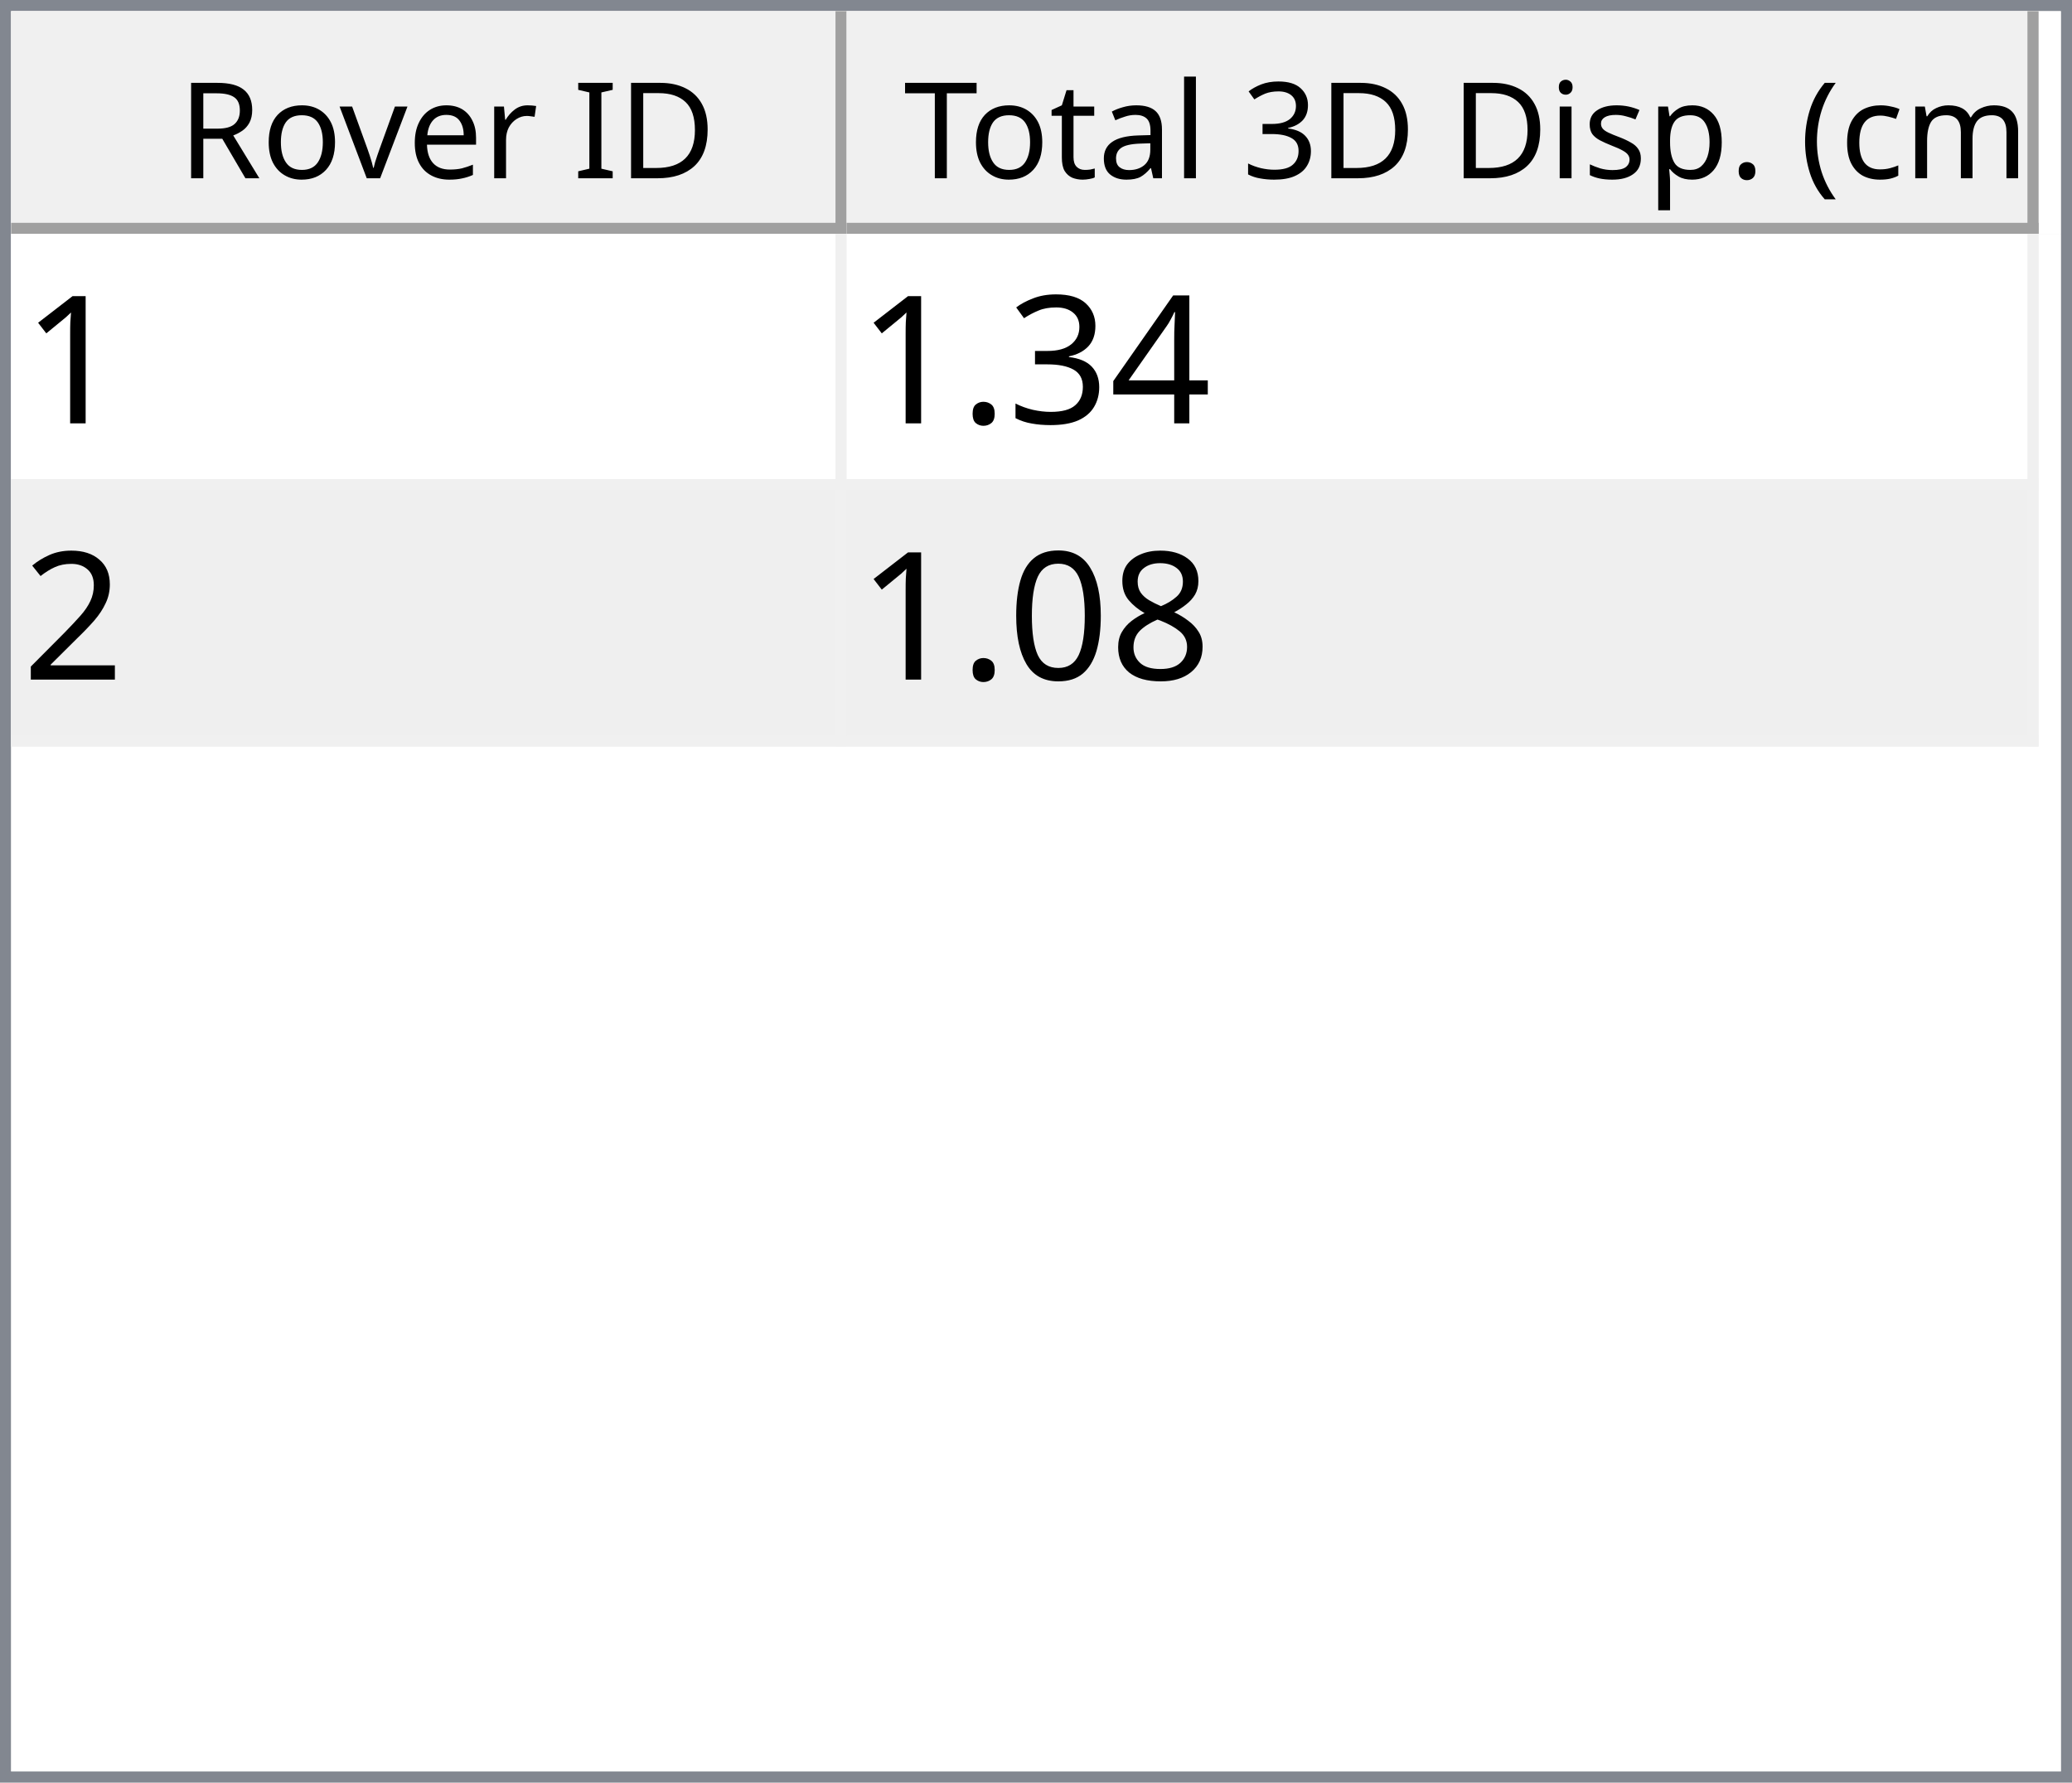
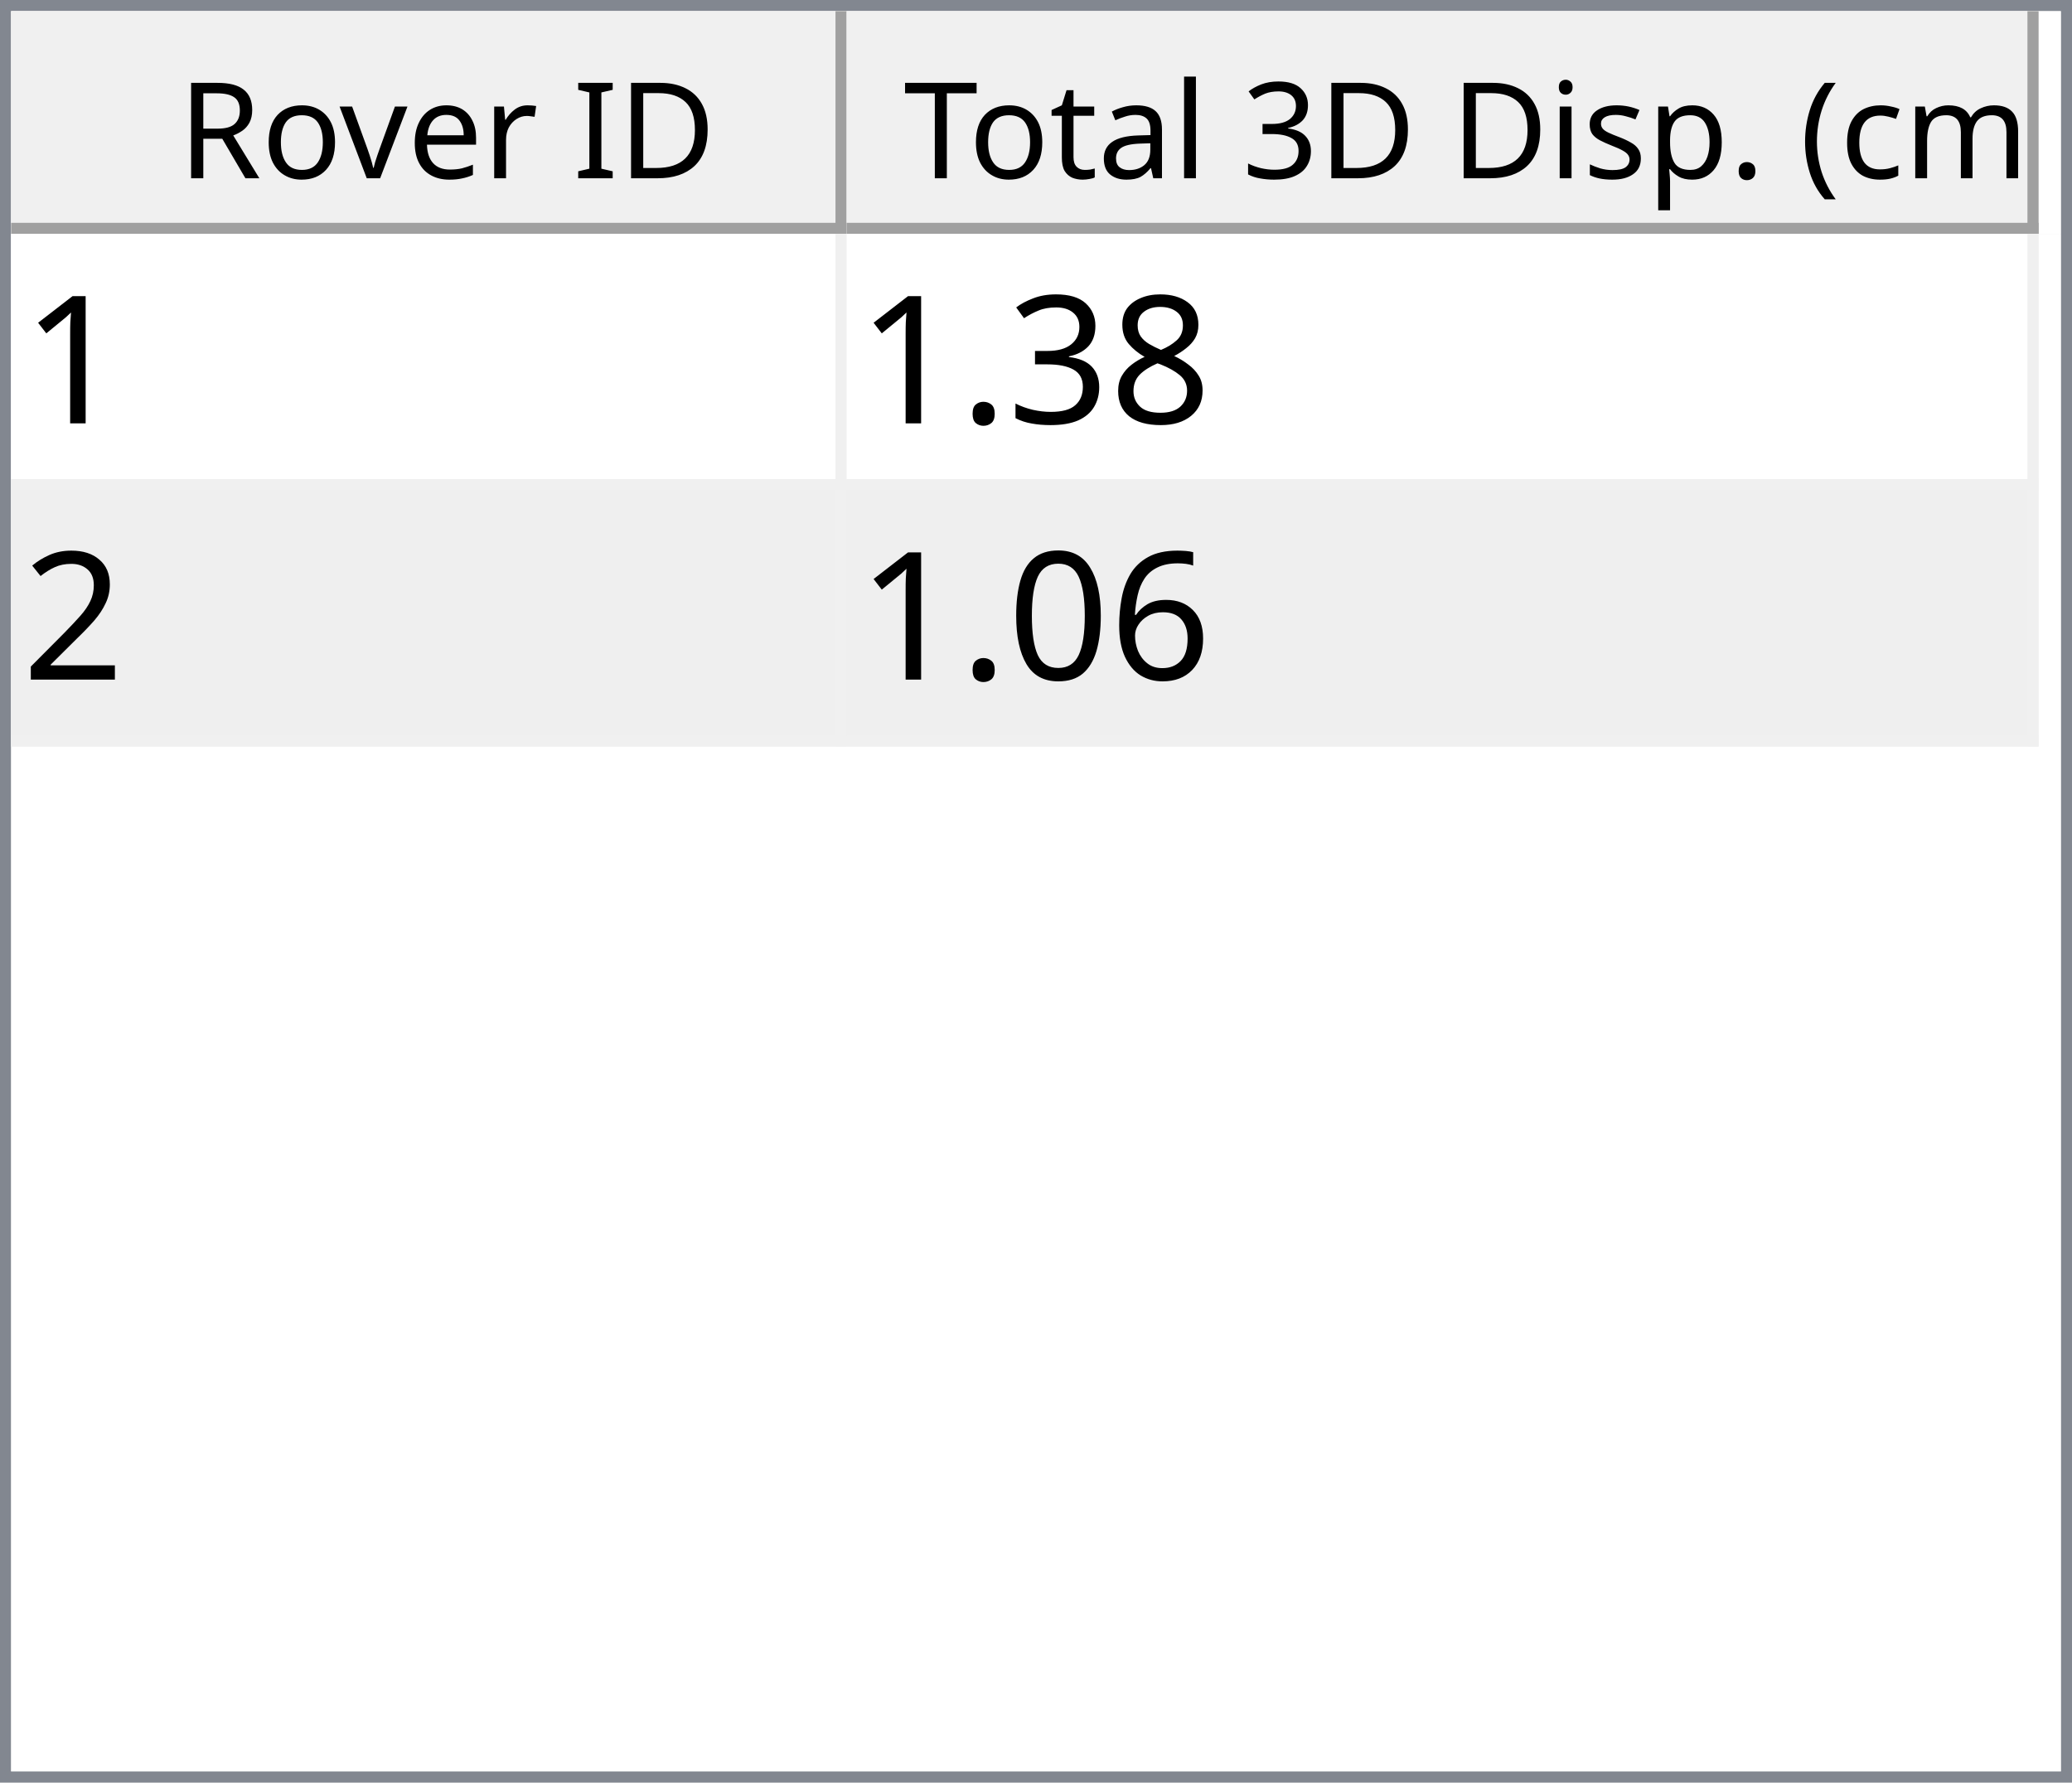
<svg xmlns="http://www.w3.org/2000/svg" style="fill-opacity:1; color-rendering:auto; color-interpolation:auto; text-rendering:auto; stroke:black; stroke-linecap:square; stroke-miterlimit:10; shape-rendering:auto; stroke-opacity:1; fill:black; stroke-dasharray:none; font-weight:normal; stroke-width:1; font-family:'Dialog'; font-style:normal; stroke-linejoin:miter; font-size:12px; stroke-dashoffset:0; image-rendering:auto;" width="186" height="160">
  <defs id="genericDefs" />
  <g>
    <defs id="defs1">
      <clipPath clipPathUnits="userSpaceOnUse" id="clipPath1">
        <path d="M0 0 L186 0 L186 160 L0 160 L0 0 Z" />
      </clipPath>
      <clipPath clipPathUnits="userSpaceOnUse" id="clipPath2">
        <path d="M0 0 L0 160 L186 160 L186 0 Z" />
      </clipPath>
      <clipPath clipPathUnits="userSpaceOnUse" id="clipPath3">
        <path d="M0 0 L0 20 L184 20 L184 0 Z" />
      </clipPath>
      <clipPath clipPathUnits="userSpaceOnUse" id="clipPath4">
        <path d="M0 0 L0 20 L75 20 L75 0 Z" />
      </clipPath>
      <clipPath clipPathUnits="userSpaceOnUse" id="clipPath5">
        <path d="M1 1 L1 19 L74 19 L74 1 Z" />
      </clipPath>
      <clipPath clipPathUnits="userSpaceOnUse" id="clipPath6">
        <path d="M0 0 L0 18 L73 18 L73 0 Z" />
      </clipPath>
      <clipPath clipPathUnits="userSpaceOnUse" id="clipPath7">
        <path d="M-0.5 -0.5 L-0.5 19.5 L74.5 19.5 L74.5 -0.5 Z" />
      </clipPath>
      <clipPath clipPathUnits="userSpaceOnUse" id="clipPath8">
        <path d="M0 0 L0 20 L107 20 L107 0 Z" />
      </clipPath>
      <clipPath clipPathUnits="userSpaceOnUse" id="clipPath9">
        <path d="M1 1 L1 19 L106 19 L106 1 Z" />
      </clipPath>
      <clipPath clipPathUnits="userSpaceOnUse" id="clipPath10">
        <path d="M0 0 L0 18 L105 18 L105 0 Z" />
      </clipPath>
      <clipPath clipPathUnits="userSpaceOnUse" id="clipPath11">
        <path d="M-0.5 -0.5 L-0.5 19.5 L106.5 19.5 L106.5 -0.5 Z" />
      </clipPath>
      <clipPath clipPathUnits="userSpaceOnUse" id="clipPath12">
        <path d="M0 0 L0 138 L184 138 L184 0 Z" />
      </clipPath>
      <clipPath clipPathUnits="userSpaceOnUse" id="clipPath13">
        <path d="M0 0 L0 46 L182 46 L182 0 Z" />
      </clipPath>
      <clipPath clipPathUnits="userSpaceOnUse" id="clipPath14">
        <path d="M-0.5 -0.5 L-0.5 45.5 L181.5 45.5 L181.5 -0.5 Z" />
      </clipPath>
      <clipPath clipPathUnits="userSpaceOnUse" id="clipPath15">
        <path d="M0 0 L0 22 L74 22 L74 0 Z" />
      </clipPath>
      <clipPath clipPathUnits="userSpaceOnUse" id="clipPath16">
        <path d="M0 0 L0 22 L106 22 L106 0 Z" />
      </clipPath>
      <font horiz-adv-x="64.551" id="font1">
        <font-face ascent="107.91" descent="25.098" units-per-em="100" style="font-style:normal; font-family:Segoe UI; font-weight:normal;" />
        <missing-glyph horiz-adv-x="64.551" d="M8.109 0 L8.109 68.266 L56.453 68.266 L56.453 0 L8.109 0 ZM15.328 7.234 L49.219 7.234 L49.219 61.031 L15.328 61.031 L15.328 7.234 Z" />
        <glyph unicode="D" horiz-adv-x="70.117" d="M9.188 0 L9.188 70.016 L28.516 70.016 Q65.531 70.016 65.531 35.891 Q65.531 19.672 55.25 9.836 Q44.969 0 27.734 0 L9.188 0 ZM17.391 62.594 L17.391 7.422 L27.828 7.422 Q41.609 7.422 49.273 14.797 Q56.938 22.172 56.938 35.688 Q56.938 62.594 28.328 62.594 L17.391 62.594 Z" />
        <glyph unicode="I" horiz-adv-x="26.611" d="M17.391 0 L9.188 0 L9.188 70.016 L17.391 70.016 L17.391 0 Z" />
        <glyph unicode=" " horiz-adv-x="27.393" d="" />
        <glyph unicode="r" horiz-adv-x="34.766" d="M34.188 41.891 Q32.078 43.5 28.125 43.5 Q23 43.5 19.555 38.672 Q16.109 33.844 16.109 25.484 L16.109 0 L8.109 0 L8.109 50 L16.109 50 L16.109 39.703 L16.312 39.703 Q18.016 44.969 21.531 47.922 Q25.047 50.875 29.391 50.875 Q32.516 50.875 34.188 50.203 L34.188 41.891 Z" />
        <glyph unicode="e" horiz-adv-x="52.295" d="M48.297 23 L12.984 23 Q13.188 14.656 17.484 10.109 Q21.781 5.562 29.297 5.562 Q37.75 5.562 44.828 11.141 L44.828 3.609 Q38.234 -1.172 27.391 -1.172 Q16.797 -1.172 10.742 5.641 Q4.688 12.453 4.688 24.812 Q4.688 36.469 11.305 43.82 Q17.922 51.172 27.734 51.172 Q37.547 51.172 42.922 44.828 Q48.297 38.484 48.297 27.203 L48.297 23 ZM40.094 29.781 Q40.047 36.719 36.75 40.578 Q33.453 44.438 27.594 44.438 Q21.922 44.438 17.969 40.383 Q14.016 36.328 13.094 29.781 L40.094 29.781 Z" />
        <glyph unicode="v" horiz-adv-x="47.9" d="M47.406 50 L27.484 0 L19.625 0 L0.688 50 L9.469 50 L22.172 13.672 Q23.578 9.672 23.922 6.688 L24.125 6.688 Q24.609 10.453 25.688 13.484 L38.969 50 L47.406 50 Z" />
        <glyph unicode="o" horiz-adv-x="58.594" d="M29 -1.172 Q17.922 -1.172 11.305 5.836 Q4.688 12.844 4.688 24.422 Q4.688 37.016 11.57 44.094 Q18.453 51.172 30.172 51.172 Q41.359 51.172 47.633 44.289 Q53.906 37.406 53.906 25.203 Q53.906 13.234 47.141 6.031 Q40.375 -1.172 29 -1.172 ZM29.594 44.438 Q21.875 44.438 17.383 39.188 Q12.891 33.938 12.891 24.703 Q12.891 15.828 17.43 10.695 Q21.969 5.562 29.594 5.562 Q37.359 5.562 41.531 10.594 Q45.703 15.625 45.703 24.906 Q45.703 34.281 41.531 39.359 Q37.359 44.438 29.594 44.438 Z" />
        <glyph unicode="R" horiz-adv-x="59.814" d="M59.375 0 L49.609 0 L37.891 19.625 Q36.281 22.359 34.766 24.289 Q33.25 26.219 31.664 27.438 Q30.078 28.656 28.25 29.219 Q26.422 29.781 24.125 29.781 L17.391 29.781 L17.391 0 L9.188 0 L9.188 70.016 L30.078 70.016 Q34.672 70.016 38.555 68.867 Q42.438 67.719 45.289 65.375 Q48.141 63.031 49.758 59.547 Q51.375 56.062 51.375 51.375 Q51.375 47.703 50.273 44.656 Q49.172 41.609 47.148 39.211 Q45.125 36.812 42.266 35.133 Q39.406 33.453 35.844 32.516 L35.844 32.328 Q37.594 31.547 38.891 30.547 Q40.188 29.547 41.359 28.18 Q42.531 26.812 43.68 25.078 Q44.828 23.344 46.234 21.047 L59.375 0 ZM17.391 62.594 L17.391 37.203 L28.516 37.203 Q31.594 37.203 34.203 38.133 Q36.812 39.062 38.719 40.797 Q40.625 42.531 41.703 45.047 Q42.781 47.562 42.781 50.688 Q42.781 56.297 39.141 59.445 Q35.5 62.594 28.609 62.594 L17.391 62.594 Z" />
        <glyph unicode=")" horiz-adv-x="30.176" d="M8.297 -15.922 L1.172 -15.922 Q16.406 2.344 16.406 26.812 Q16.406 51.469 1.078 70.016 L8.297 70.016 Q23.531 52.156 23.531 26.703 Q23.531 1.375 8.297 -15.922 Z" />
        <glyph unicode="m" horiz-adv-x="86.133" d="M79.109 0 L71.094 0 L71.094 28.719 Q71.094 37.016 68.531 40.727 Q65.969 44.438 59.906 44.438 Q54.781 44.438 51.195 39.75 Q47.609 35.062 47.609 28.516 L47.609 0 L39.594 0 L39.594 29.688 Q39.594 44.438 28.219 44.438 Q22.953 44.438 19.531 40.016 Q16.109 35.594 16.109 28.516 L16.109 0 L8.109 0 L8.109 50 L16.109 50 L16.109 42.094 L16.312 42.094 Q21.625 51.172 31.844 51.172 Q36.969 51.172 40.773 48.312 Q44.578 45.453 46 40.828 Q51.562 51.172 62.594 51.172 Q79.109 51.172 79.109 30.812 L79.109 0 Z" />
        <glyph unicode="c" horiz-adv-x="46.191" d="M42.188 2.297 Q36.422 -1.172 28.516 -1.172 Q17.828 -1.172 11.258 5.789 Q4.688 12.75 4.688 23.828 Q4.688 36.188 11.766 43.68 Q18.844 51.172 30.672 51.172 Q37.25 51.172 42.281 48.734 L42.281 40.531 Q36.719 44.438 30.375 44.438 Q22.703 44.438 17.797 38.945 Q12.891 33.453 12.891 24.516 Q12.891 15.719 17.508 10.641 Q22.125 5.562 29.891 5.562 Q36.422 5.562 42.188 9.906 L42.188 2.297 Z" />
        <glyph unicode="(" horiz-adv-x="30.176" d="M29.109 -15.922 L21.969 -15.922 Q6.844 1.375 6.844 26.703 Q6.844 52.156 21.969 70.016 L29.203 70.016 Q13.875 51.469 13.875 26.812 Q13.875 2.344 29.109 -15.922 Z" />
        <glyph unicode="." horiz-adv-x="21.68" d="M10.891 -1.078 Q8.641 -1.078 7.055 0.539 Q5.469 2.156 5.469 4.391 Q5.469 6.641 7.055 8.273 Q8.641 9.906 10.891 9.906 Q13.188 9.906 14.797 8.273 Q16.406 6.641 16.406 4.391 Q16.406 2.156 14.797 0.539 Q13.188 -1.078 10.891 -1.078 Z" />
        <glyph unicode="p" horiz-adv-x="58.789" d="M16.312 7.234 L16.109 7.234 L16.109 -23 L8.109 -23 L8.109 50 L16.109 50 L16.109 41.219 L16.312 41.219 Q22.219 51.172 33.594 51.172 Q43.266 51.172 48.688 44.461 Q54.109 37.75 54.109 26.469 Q54.109 13.922 48 6.375 Q41.891 -1.172 31.297 -1.172 Q21.578 -1.172 16.312 7.234 ZM16.109 27.391 L16.109 20.406 Q16.109 14.203 20.141 9.883 Q24.172 5.562 30.375 5.562 Q37.641 5.562 41.773 11.133 Q45.906 16.703 45.906 26.609 Q45.906 34.969 42.047 39.703 Q38.188 44.438 31.594 44.438 Q24.609 44.438 20.359 39.578 Q16.109 34.719 16.109 27.391 Z" />
        <glyph unicode="s" horiz-adv-x="42.432" d="M5.078 1.812 L5.078 10.406 Q11.625 5.562 19.484 5.562 Q30.031 5.562 30.031 12.594 Q30.031 14.594 29.125 15.992 Q28.219 17.391 26.68 18.461 Q25.141 19.531 23.07 20.383 Q21 21.234 18.609 22.172 Q15.281 23.484 12.766 24.828 Q10.25 26.172 8.57 27.859 Q6.891 29.547 6.031 31.695 Q5.172 33.844 5.172 36.719 Q5.172 40.234 6.789 42.945 Q8.406 45.656 11.086 47.484 Q13.766 49.312 17.211 50.242 Q20.656 51.172 24.312 51.172 Q30.812 51.172 35.938 48.922 L35.938 40.828 Q30.422 44.438 23.25 44.438 Q21 44.438 19.195 43.922 Q17.391 43.406 16.094 42.477 Q14.797 41.547 14.086 40.258 Q13.375 38.969 13.375 37.406 Q13.375 35.453 14.086 34.133 Q14.797 32.812 16.164 31.789 Q17.531 30.766 19.484 29.938 Q21.438 29.109 23.922 28.125 Q27.25 26.859 29.883 25.516 Q32.516 24.172 34.375 22.484 Q36.234 20.797 37.234 18.602 Q38.234 16.406 38.234 13.375 Q38.234 9.672 36.602 6.938 Q34.969 4.203 32.234 2.398 Q29.5 0.594 25.93 -0.289 Q22.359 -1.172 18.453 -1.172 Q10.75 -1.172 5.078 1.812 Z" />
        <glyph unicode="i" horiz-adv-x="24.219" d="M12.203 62.703 Q10.062 62.703 8.547 64.164 Q7.031 65.625 7.031 67.875 Q7.031 70.125 8.547 71.609 Q10.062 73.094 12.203 73.094 Q14.406 73.094 15.945 71.609 Q17.484 70.125 17.484 67.875 Q17.484 65.719 15.945 64.211 Q14.406 62.703 12.203 62.703 ZM16.109 0 L8.109 0 L8.109 50 L16.109 50 L16.109 0 Z" />
        <glyph unicode="3" horiz-adv-x="53.906" d="M46.531 19.828 Q46.531 15.094 44.75 11.211 Q42.969 7.328 39.719 4.57 Q36.469 1.812 31.93 0.297 Q27.391 -1.219 21.922 -1.219 Q11.922 -1.219 6 2.594 L6 11.188 Q13.094 5.609 22.219 5.609 Q25.875 5.609 28.828 6.539 Q31.781 7.469 33.906 9.227 Q36.031 10.984 37.18 13.477 Q38.328 15.969 38.328 19.094 Q38.328 32.812 18.797 32.812 L12.984 32.812 L12.984 39.594 L18.5 39.594 Q35.797 39.594 35.797 52.484 Q35.797 64.406 22.609 64.406 Q15.188 64.406 8.688 59.422 L8.688 67.188 Q15.375 71.188 24.609 71.188 Q29 71.188 32.57 69.969 Q36.141 68.75 38.68 66.555 Q41.219 64.359 42.609 61.281 Q44 58.203 44 54.5 Q44 40.672 30.031 36.719 L30.031 36.531 Q33.594 36.141 36.625 34.797 Q39.656 33.453 41.852 31.305 Q44.047 29.156 45.289 26.25 Q46.531 23.344 46.531 19.828 Z" />
        <glyph unicode="l" horiz-adv-x="24.219" d="M16.109 0 L8.109 0 L8.109 74.031 L16.109 74.031 L16.109 0 Z" />
        <glyph unicode="a" horiz-adv-x="50.879" d="M43.891 0 L35.891 0 L35.891 7.812 L35.688 7.812 Q30.469 -1.172 20.312 -1.172 Q12.844 -1.172 8.617 2.781 Q4.391 6.734 4.391 13.281 Q4.391 27.297 20.906 29.594 L35.891 31.688 Q35.891 44.438 25.594 44.438 Q16.547 44.438 9.281 38.281 L9.281 46.484 Q16.656 51.172 26.266 51.172 Q43.891 51.172 43.891 32.516 L43.891 0 ZM35.891 25.297 L23.828 23.641 Q18.266 22.859 15.43 20.875 Q12.594 18.891 12.594 13.875 Q12.594 10.203 15.211 7.883 Q17.828 5.562 22.172 5.562 Q28.125 5.562 32.008 9.742 Q35.891 13.922 35.891 20.312 L35.891 25.297 Z" />
        <glyph unicode="t" horiz-adv-x="33.887" d="M31.297 0.484 Q28.469 -1.078 23.828 -1.078 Q10.688 -1.078 10.688 13.578 L10.688 43.172 L2.094 43.172 L2.094 50 L10.688 50 L10.688 62.203 L18.703 64.797 L18.703 50 L31.297 50 L31.297 43.172 L18.703 43.172 L18.703 14.984 Q18.703 9.969 20.414 7.82 Q22.125 5.672 26.078 5.672 Q29.109 5.672 31.297 7.328 L31.297 0.484 Z" />
        <glyph unicode="T" horiz-adv-x="52.393" d="M50.594 62.594 L30.375 62.594 L30.375 0 L22.172 0 L22.172 62.594 L2 62.594 L2 70.016 L50.594 70.016 L50.594 62.594 Z" />
      </font>
      <font horiz-adv-x="75.0" id="font2">
        <font-face ascent="100.537" descent="21.973" units-per-em="100" style="font-style:normal; font-family:sans-serif; font-weight:normal;" />
        <missing-glyph horiz-adv-x="75.0" d="M12.5 0 L12.5 62.5 L62.5 62.5 L62.5 0 L12.5 0 ZM14.062 1.562 L60.938 1.562 L60.938 60.938 L14.062 60.938 L14.062 1.562 Z" />
        <glyph unicode="1" horiz-adv-x="55.615" d="M37.25 0 L28.469 0 L28.469 56 Q25.297 52.984 20.141 49.953 Q14.984 46.922 10.891 45.406 L10.891 53.906 Q18.266 57.375 23.781 62.305 Q29.297 67.234 31.594 71.875 L37.25 71.875 L37.25 0 Z" />
-         <glyph unicode="4" horiz-adv-x="55.615" d="M32.328 0 L32.328 17.141 L1.266 17.141 L1.266 25.203 L33.938 71.578 L41.109 71.578 L41.109 25.203 L50.781 25.203 L50.781 17.141 L41.109 17.141 L41.109 0 L32.328 0 ZM32.328 25.203 L32.328 57.469 L9.906 25.203 L32.328 25.203 Z" />
+         <glyph unicode="8" horiz-adv-x="55.615" d="M17.672 38.812 Q12.203 40.828 9.57 44.539 Q6.938 48.25 6.938 53.422 Q6.938 61.234 12.555 66.555 Q18.172 71.875 27.484 71.875 Q36.859 71.875 42.578 66.43 Q48.297 60.984 48.297 53.172 Q48.297 48.188 45.68 44.508 Q43.062 40.828 37.75 38.812 Q44.344 36.672 47.781 31.883 Q51.219 27.094 51.219 20.453 Q51.219 11.281 44.727 5.031 Q38.234 -1.219 27.641 -1.219 Q17.047 -1.219 10.547 5.055 Q4.047 11.328 4.047 20.703 Q4.047 27.688 7.594 32.398 Q11.141 37.109 17.672 38.812 ZM15.922 53.719 Q15.922 48.641 19.195 45.414 Q22.469 42.188 27.688 42.188 Q32.766 42.188 36.016 45.383 Q39.266 48.578 39.266 53.219 Q39.266 58.062 35.914 61.359 Q32.562 64.656 27.594 64.656 Q22.562 64.656 19.242 61.43 Q15.922 58.203 15.922 53.719 ZM13.094 20.656 Q13.094 16.891 14.875 13.375 Q16.656 9.859 20.172 7.93 Q23.688 6 27.734 6 Q34.031 6 38.133 10.055 Q42.234 14.109 42.234 20.359 Q42.234 26.703 38.016 30.859 Q33.797 35.016 27.438 35.016 Q21.234 35.016 17.164 30.914 Q13.094 26.812 13.094 20.656 Z" />
        <glyph unicode="3" horiz-adv-x="55.615" d="M4.203 18.891 L12.984 20.062 Q14.5 12.594 18.141 9.297 Q21.781 6 27 6 Q33.203 6 37.477 10.297 Q41.75 14.594 41.75 20.953 Q41.75 27 37.797 30.93 Q33.844 34.859 27.734 34.859 Q25.25 34.859 21.531 33.891 L22.516 41.609 Q23.391 41.5 23.922 41.5 Q29.547 41.5 34.039 44.43 Q38.531 47.359 38.531 53.469 Q38.531 58.297 35.258 61.477 Q31.984 64.656 26.812 64.656 Q21.688 64.656 18.266 61.43 Q14.844 58.203 13.875 51.766 L5.078 53.328 Q6.688 62.156 12.398 67.016 Q18.109 71.875 26.609 71.875 Q32.469 71.875 37.398 69.359 Q42.328 66.844 44.945 62.5 Q47.562 58.156 47.562 53.266 Q47.562 48.641 45.07 44.828 Q42.578 41.016 37.703 38.766 Q44.047 37.312 47.562 32.695 Q51.078 28.078 51.078 21.141 Q51.078 11.766 44.242 5.25 Q37.406 -1.266 26.953 -1.266 Q17.531 -1.266 11.305 4.352 Q5.078 9.969 4.203 18.891 Z" />
        <glyph unicode="." horiz-adv-x="27.783" d="M9.078 0 L9.078 10.016 L19.094 10.016 L19.094 0 L9.078 0 Z" />
        <glyph unicode="2" horiz-adv-x="55.615" d="M50.344 8.453 L50.344 0 L3.031 0 Q2.938 3.172 4.047 6.109 Q5.859 10.938 9.836 15.625 Q13.812 20.312 21.344 26.469 Q33.016 36.031 37.117 41.625 Q41.219 47.219 41.219 52.203 Q41.219 57.422 37.477 61.008 Q33.734 64.594 27.734 64.594 Q21.391 64.594 17.578 60.789 Q13.766 56.984 13.719 50.25 L4.688 51.172 Q5.609 61.281 11.664 66.578 Q17.719 71.875 27.938 71.875 Q38.234 71.875 44.242 66.164 Q50.25 60.453 50.25 52 Q50.25 47.703 48.492 43.555 Q46.734 39.406 42.656 34.812 Q38.578 30.219 29.109 22.219 Q21.188 15.578 18.945 13.211 Q16.703 10.844 15.234 8.453 L50.344 8.453 Z" />
-         <glyph unicode="8" horiz-adv-x="55.615" d="M17.672 38.812 Q12.203 40.828 9.57 44.539 Q6.938 48.25 6.938 53.422 Q6.938 61.234 12.555 66.555 Q18.172 71.875 27.484 71.875 Q36.859 71.875 42.578 66.43 Q48.297 60.984 48.297 53.172 Q48.297 48.188 45.68 44.508 Q43.062 40.828 37.75 38.812 Q44.344 36.672 47.781 31.883 Q51.219 27.094 51.219 20.453 Q51.219 11.281 44.727 5.031 Q38.234 -1.219 27.641 -1.219 Q17.047 -1.219 10.547 5.055 Q4.047 11.328 4.047 20.703 Q4.047 27.688 7.594 32.398 Q11.141 37.109 17.672 38.812 ZM15.922 53.719 Q15.922 48.641 19.195 45.414 Q22.469 42.188 27.688 42.188 Q32.766 42.188 36.016 45.383 Q39.266 48.578 39.266 53.219 Q39.266 58.062 35.914 61.359 Q32.562 64.656 27.594 64.656 Q22.562 64.656 19.242 61.43 Q15.922 58.203 15.922 53.719 ZM13.094 20.656 Q13.094 16.891 14.875 13.375 Q16.656 9.859 20.172 7.93 Q23.688 6 27.734 6 Q34.031 6 38.133 10.055 Q42.234 14.109 42.234 20.359 Q42.234 26.703 38.016 30.859 Q33.797 35.016 27.438 35.016 Q21.234 35.016 17.164 30.914 Q13.094 26.812 13.094 20.656 Z" />
+         <glyph unicode="6" horiz-adv-x="55.615" d="M49.75 54.047 L41.016 53.375 Q39.844 58.547 37.703 60.891 Q34.125 64.656 28.906 64.656 Q24.703 64.656 21.531 62.312 Q17.391 59.281 14.992 53.469 Q12.594 47.656 12.5 36.922 Q15.672 41.75 20.266 44.094 Q24.859 46.438 29.891 46.438 Q38.672 46.438 44.852 39.969 Q51.031 33.5 51.031 23.25 Q51.031 16.5 48.125 10.719 Q45.219 4.938 40.141 1.859 Q35.062 -1.219 28.609 -1.219 Q17.625 -1.219 10.695 6.859 Q3.766 14.938 3.766 33.5 Q3.766 54.25 11.422 63.672 Q18.109 71.875 29.438 71.875 Q37.891 71.875 43.289 67.141 Q48.688 62.406 49.75 54.047 ZM13.875 23.188 Q13.875 18.656 15.797 14.508 Q17.719 10.359 21.188 8.18 Q24.656 6 28.469 6 Q34.031 6 38.039 10.492 Q42.047 14.984 42.047 22.703 Q42.047 30.125 38.086 34.398 Q34.125 38.672 28.125 38.672 Q22.172 38.672 18.023 34.398 Q13.875 30.125 13.875 23.188 Z" />
        <glyph unicode="0" horiz-adv-x="55.615" d="M4.156 35.297 Q4.156 48 6.766 55.742 Q9.375 63.484 14.523 67.68 Q19.672 71.875 27.484 71.875 Q33.25 71.875 37.594 69.555 Q41.938 67.234 44.773 62.867 Q47.609 58.5 49.219 52.227 Q50.828 45.953 50.828 35.297 Q50.828 22.703 48.242 14.969 Q45.656 7.234 40.508 3.008 Q35.359 -1.219 27.484 -1.219 Q17.141 -1.219 11.234 6.203 Q4.156 15.141 4.156 35.297 ZM13.188 35.297 Q13.188 17.672 17.312 11.836 Q21.438 6 27.484 6 Q33.547 6 37.672 11.859 Q41.797 17.719 41.797 35.297 Q41.797 52.984 37.672 58.789 Q33.547 64.594 27.391 64.594 Q21.344 64.594 17.719 59.469 Q13.188 52.938 13.188 35.297 Z" />
      </font>
    </defs>
    <g style="fill:white; stroke:white;">
      <rect x="0" y="0" width="186" style="clip-path:url(#clipPath1); stroke:none;" height="160" />
    </g>
    <g style="fill:white; text-rendering:optimizeSpeed; color-rendering:optimizeSpeed; image-rendering:optimizeSpeed; shape-rendering:crispEdges; stroke:white; color-interpolation:sRGB;">
      <rect x="0" width="186" height="160" y="0" style="stroke:none;" />
      <path style="stroke:none;" d="M0 160 L186 160 L186 0 L0 0 Z" />
    </g>
    <g style="fill:rgb(240,240,240); font-family:'Segoe UI'; stroke:rgb(240,240,240);">
      <rect x="0" y="0" width="186" style="clip-path:url(#clipPath2); stroke:none;" height="160" />
    </g>
    <g style="fill:rgb(130,135,144); font-family:'Segoe UI'; stroke:rgb(130,135,144);">
      <path d="M0 0 L186 0 L186 160 L0 160 L0 0 ZM1 1 L185 1 L185 159 L1 159 L1 1 Z" style="fill-rule:evenodd; clip-path:url(#clipPath2); stroke:none;" />
    </g>
    <g style="fill:white; font-family:'Segoe UI'; stroke:white;" transform="translate(1,1)">
      <rect x="0" y="0" width="184" style="clip-path:url(#clipPath3); stroke:none;" height="20" />
    </g>
    <g style="fill:rgb(240,240,240); font-family:'Segoe UI'; stroke:rgb(240,240,240);" transform="translate(1,1)">
      <rect x="0" y="0" width="75" style="clip-path:url(#clipPath4); stroke:none;" height="20" />
    </g>
    <g style="font-family:'Segoe UI';" transform="translate(2,2)">
      <text x="14" xml:space="preserve" y="14" style="clip-path:url(#clipPath6); stroke:none;">Rover ID</text>
    </g>
    <g style="fill:rgb(160,160,160); font-family:'Segoe UI'; stroke:rgb(160,160,160); stroke-linejoin:bevel;" transform="translate(1.5,1.5)">
      <line x1="74" x2="74" y1="0" style="fill:none; clip-path:url(#clipPath7);" y2="19" />
    </g>
    <g style="fill:rgb(160,160,160); font-family:'Segoe UI'; stroke:rgb(160,160,160); stroke-linejoin:bevel;" transform="matrix(1,0,0,1,1,1) translate(0.5,0.5)">
      <line x1="0" x2="74" y1="19" style="fill:none; clip-path:url(#clipPath7);" y2="19" />
    </g>
    <g style="fill:rgb(240,240,240); font-family:'Segoe UI'; stroke:rgb(240,240,240);" transform="translate(76,1)">
      <rect x="0" y="0" width="107" style="clip-path:url(#clipPath8); stroke:none;" height="20" />
    </g>
    <g style="font-family:'Segoe UI';" transform="translate(77,2)">
      <text x="1" xml:space="preserve" y="14" style="clip-path:url(#clipPath10); stroke:none;"> Total 3D Disp. (cm)</text>
    </g>
    <g style="fill:rgb(160,160,160); font-family:'Segoe UI'; stroke:rgb(160,160,160); stroke-linejoin:bevel;" transform="translate(76.5,1.5)">
      <line x1="106" x2="106" y1="0" style="fill:none; clip-path:url(#clipPath11);" y2="19" />
    </g>
    <g style="fill:rgb(160,160,160); font-family:'Segoe UI'; stroke:rgb(160,160,160); stroke-linejoin:bevel;" transform="matrix(1,0,0,1,76,1) translate(0.5,0.5)">
      <line x1="0" x2="106" y1="19" style="fill:none; clip-path:url(#clipPath11);" y2="19" />
    </g>
    <g style="fill:white; font-family:'Segoe UI'; stroke:white;" transform="translate(1,21)">
      <rect x="0" y="0" width="184" style="clip-path:url(#clipPath12); stroke:none;" height="138" />
    </g>
    <g style="fill:rgb(240,240,240); font-size:16px; font-family:sans-serif; stroke:rgb(240,240,240);" transform="translate(1,21)">
      <rect x="0" y="0" width="182" style="clip-path:url(#clipPath13); stroke:none;" height="46" />
      <line transform="translate(0.5,0.5)" x1="0" x2="181" y1="22" style="clip-path:url(#clipPath14); fill:none; stroke-linejoin:bevel;" y2="22" />
    </g>
    <g transform="matrix(1,0,0,1,1,21) translate(0.5,0.5)" style="fill:rgb(240,240,240); font-size:16px; font-family:sans-serif; stroke:rgb(240,240,240); stroke-linejoin:bevel;">
      <line x1="0" x2="181" y1="45" style="fill:none; clip-path:url(#clipPath14);" y2="45" />
    </g>
    <g transform="matrix(1,0,0,1,1,21) translate(0.5,0.5)" style="fill:rgb(240,240,240); font-size:16px; font-family:sans-serif; stroke:rgb(240,240,240); stroke-linejoin:bevel;">
      <line x1="74" x2="74" y1="0" style="fill:none; clip-path:url(#clipPath14);" y2="45" />
    </g>
    <g transform="matrix(1,0,0,1,1,21) translate(0.5,0.5)" style="fill:rgb(240,240,240); font-size:16px; font-family:sans-serif; stroke:rgb(240,240,240); stroke-linejoin:bevel;">
      <line x1="181" x2="181" y1="0" style="fill:none; clip-path:url(#clipPath14);" y2="45" />
    </g>
    <g style="fill:white; font-size:16px; font-family:sans-serif; stroke:white;" transform="matrix(1,0,0,1,1,21)">
      <rect x="0" y="0" width="74" style="clip-path:url(#clipPath15); stroke:none;" height="22" />
      <text x="1" y="17" style="fill:black; clip-path:url(#clipPath15); stroke:none;" xml:space="preserve">1</text>
    </g>
    <g style="fill:white; font-size:16px; font-family:sans-serif; stroke:white;" transform="matrix(1,0,0,1,1,21) translate(75,0)">
      <rect x="0" y="0" width="106" style="clip-path:url(#clipPath16); stroke:none;" height="22" />
-       <text x="1" y="17" style="fill:black; clip-path:url(#clipPath16); stroke:none;" xml:space="preserve">1.34</text>
+       <text x="1" y="17" style="fill:black; clip-path:url(#clipPath16); stroke:none;" xml:space="preserve">1.38</text>
    </g>
    <g style="fill:rgb(239,239,239); font-size:16px; font-family:sans-serif; stroke:rgb(239,239,239);" transform="matrix(1,0,0,1,1,21) translate(0,23)">
      <rect x="0" y="0" width="74" style="clip-path:url(#clipPath15); stroke:none;" height="22" />
      <text x="1" y="17" style="fill:black; clip-path:url(#clipPath15); stroke:none;" xml:space="preserve">2</text>
    </g>
    <g style="fill:rgb(239,239,239); font-size:16px; font-family:sans-serif; stroke:rgb(239,239,239);" transform="matrix(1,0,0,1,1,21) translate(75,23)">
      <rect x="0" y="0" width="106" style="clip-path:url(#clipPath16); stroke:none;" height="22" />
-       <text x="1" y="17" style="fill:black; clip-path:url(#clipPath16); stroke:none;" xml:space="preserve">1.08</text>
+       <text x="1" y="17" style="fill:black; clip-path:url(#clipPath16); stroke:none;" xml:space="preserve">1.06</text>
    </g>
  </g>
</svg>
